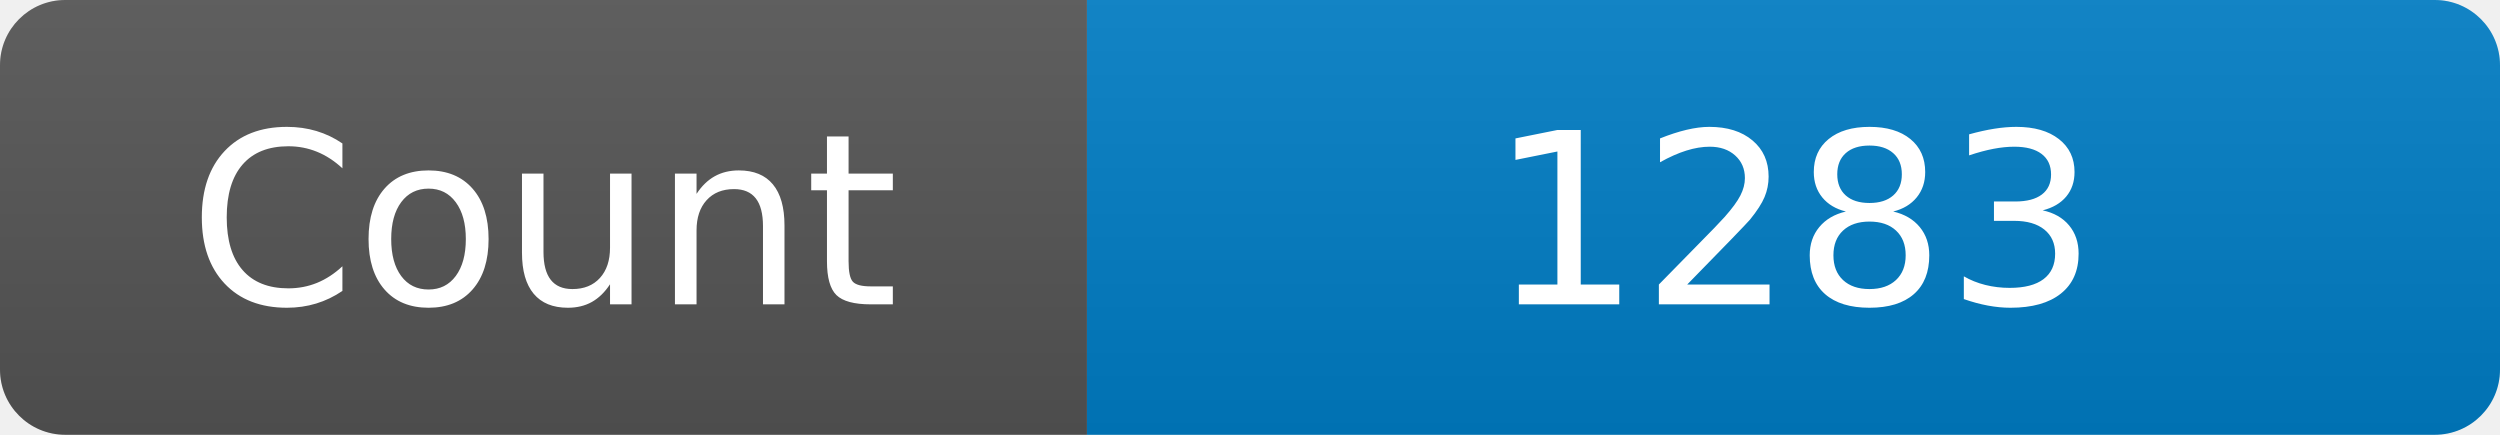
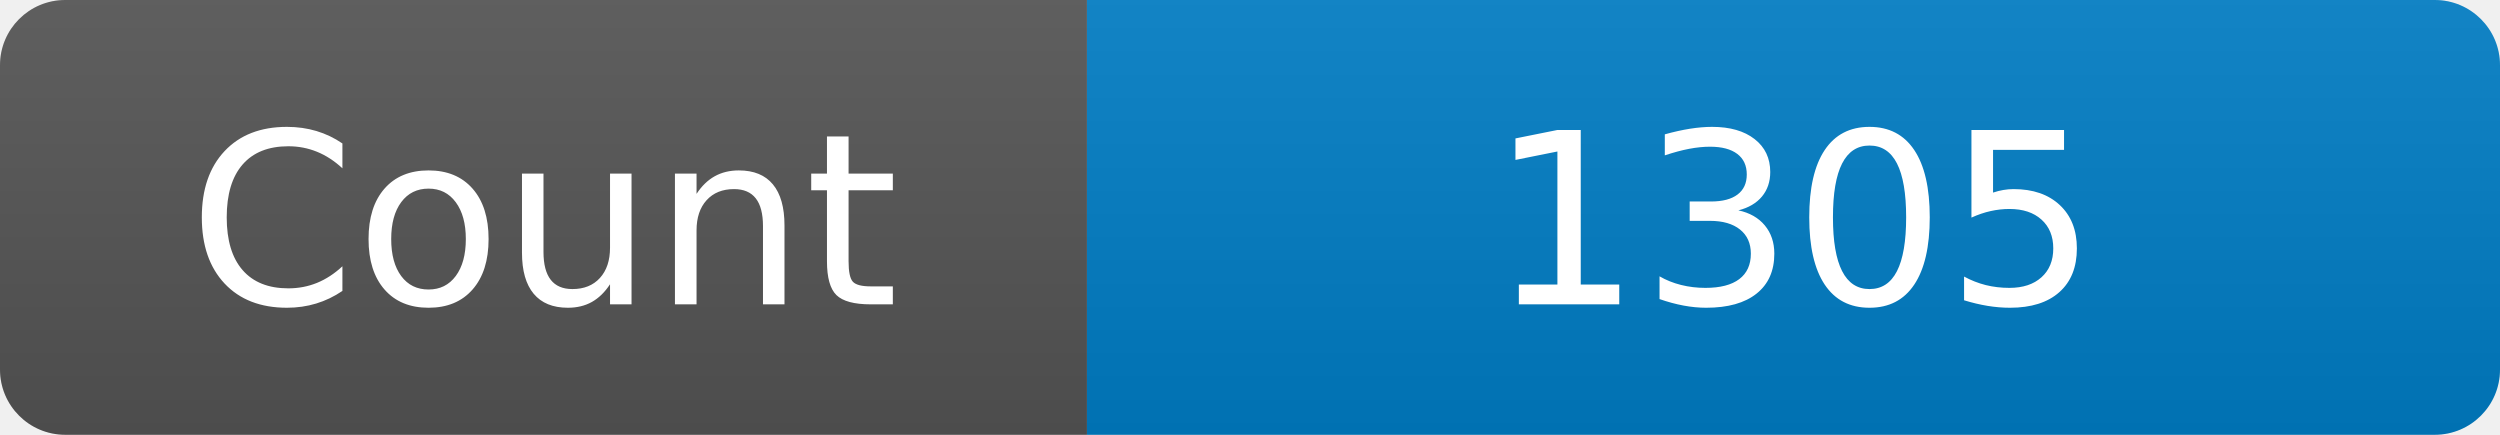
<svg xmlns="http://www.w3.org/2000/svg" width="115" height="20" role="img" aria-label="Maintained?: yes">
  <linearGradient id="s" x2="0" y2="100%">
    <stop offset="0" stop-color="#bbb" stop-opacity=".1" />
    <stop offset="1" stop-opacity=".1" />
  </linearGradient>
  <clipPath id="r">
    <rect width="115" height="20" rx="3" fill="#fff" />
  </clipPath>
  <g clip-path="url(#r)">
    <rect width="50" height="20" fill="#555" />
    <rect x="50" width="160" height="20" fill="#007ec6" />
    <rect width="115" height="20" fill="url(#s)" />
  </g>
  <g fill="#fff" text-anchor="middle" font-family="Verdana,Geneva,DejaVu Sans,sans-serif" font-size="110">
    <text x="250" y="140" transform="scale(.1)" fill="#fff">Count</text>
-     <text x="825" y="140" transform="scale(.1)" fill="#fff">1283</text>
+     <text x="825" y="140" transform="scale(.1)" fill="#fff">1305</text>
  </g>
</svg>
